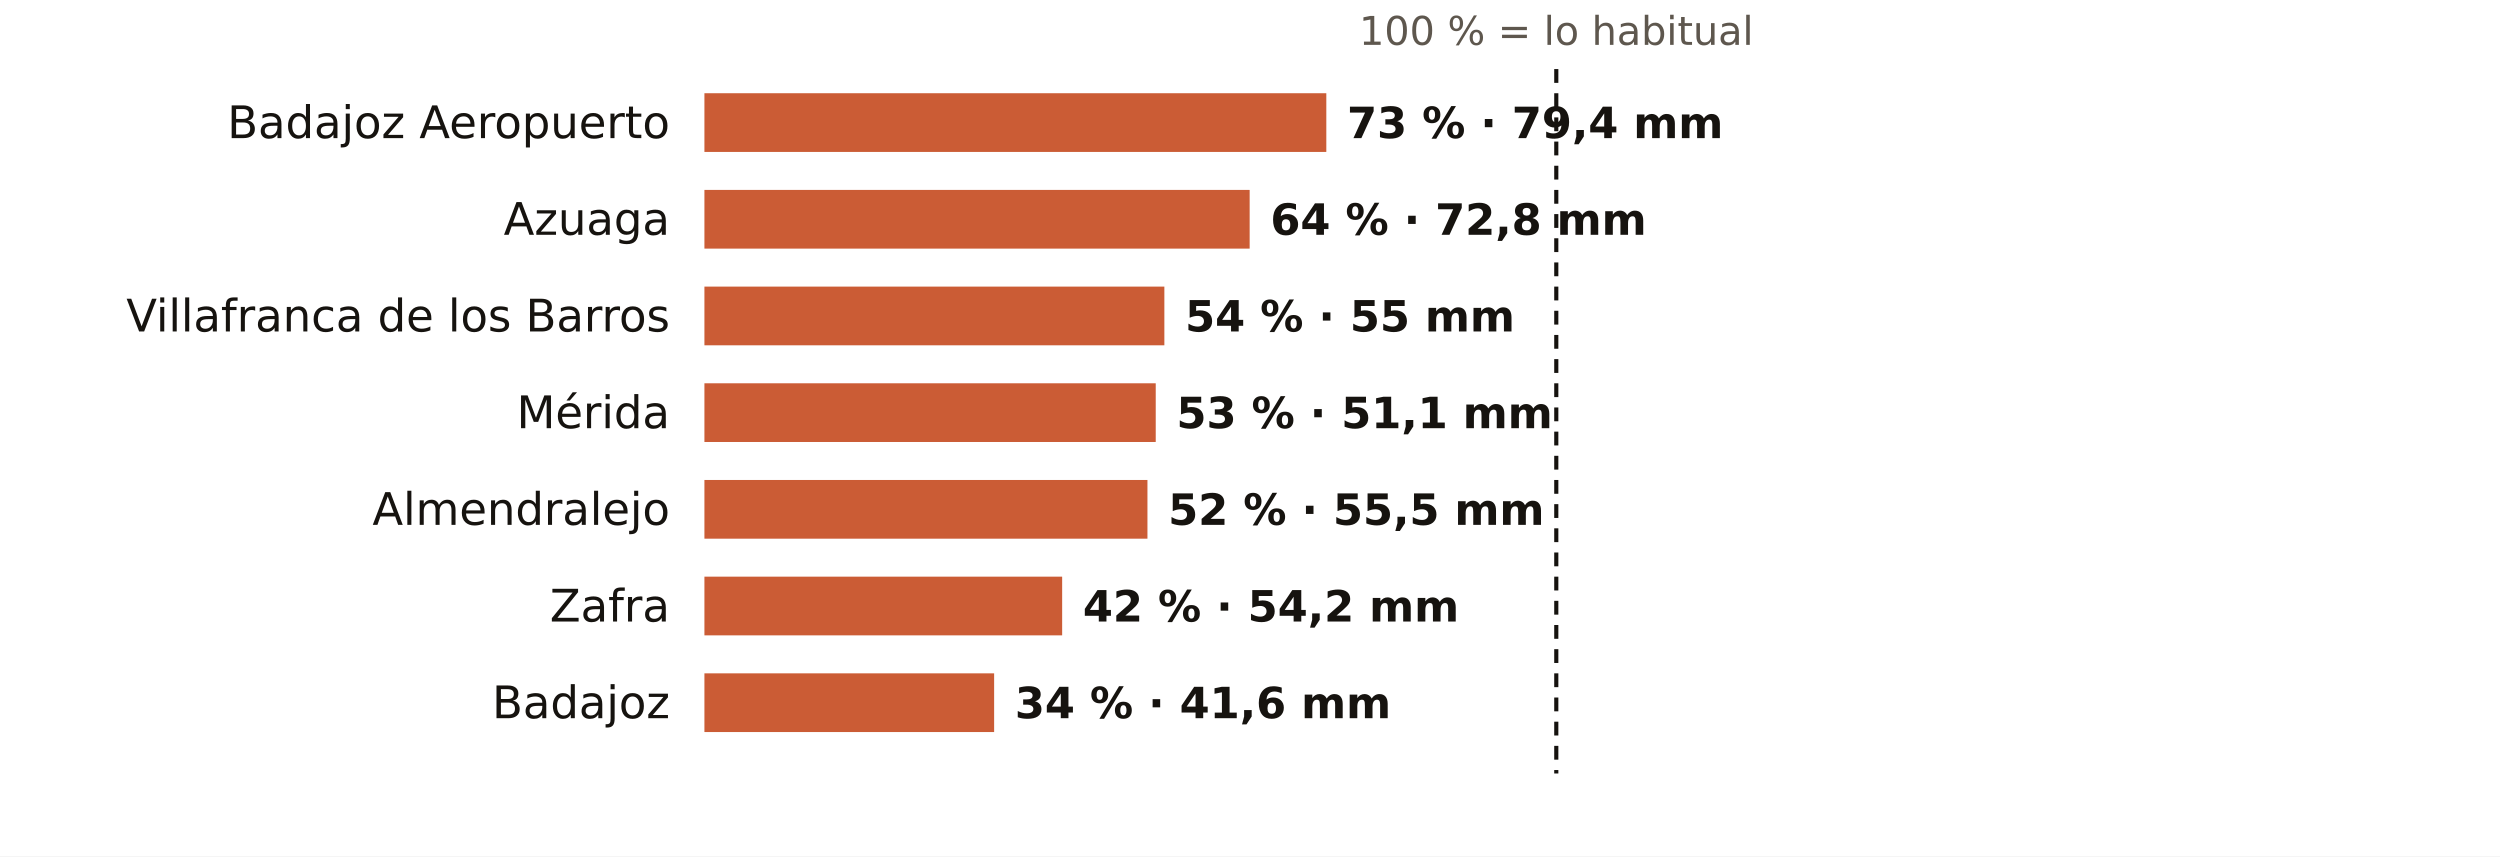
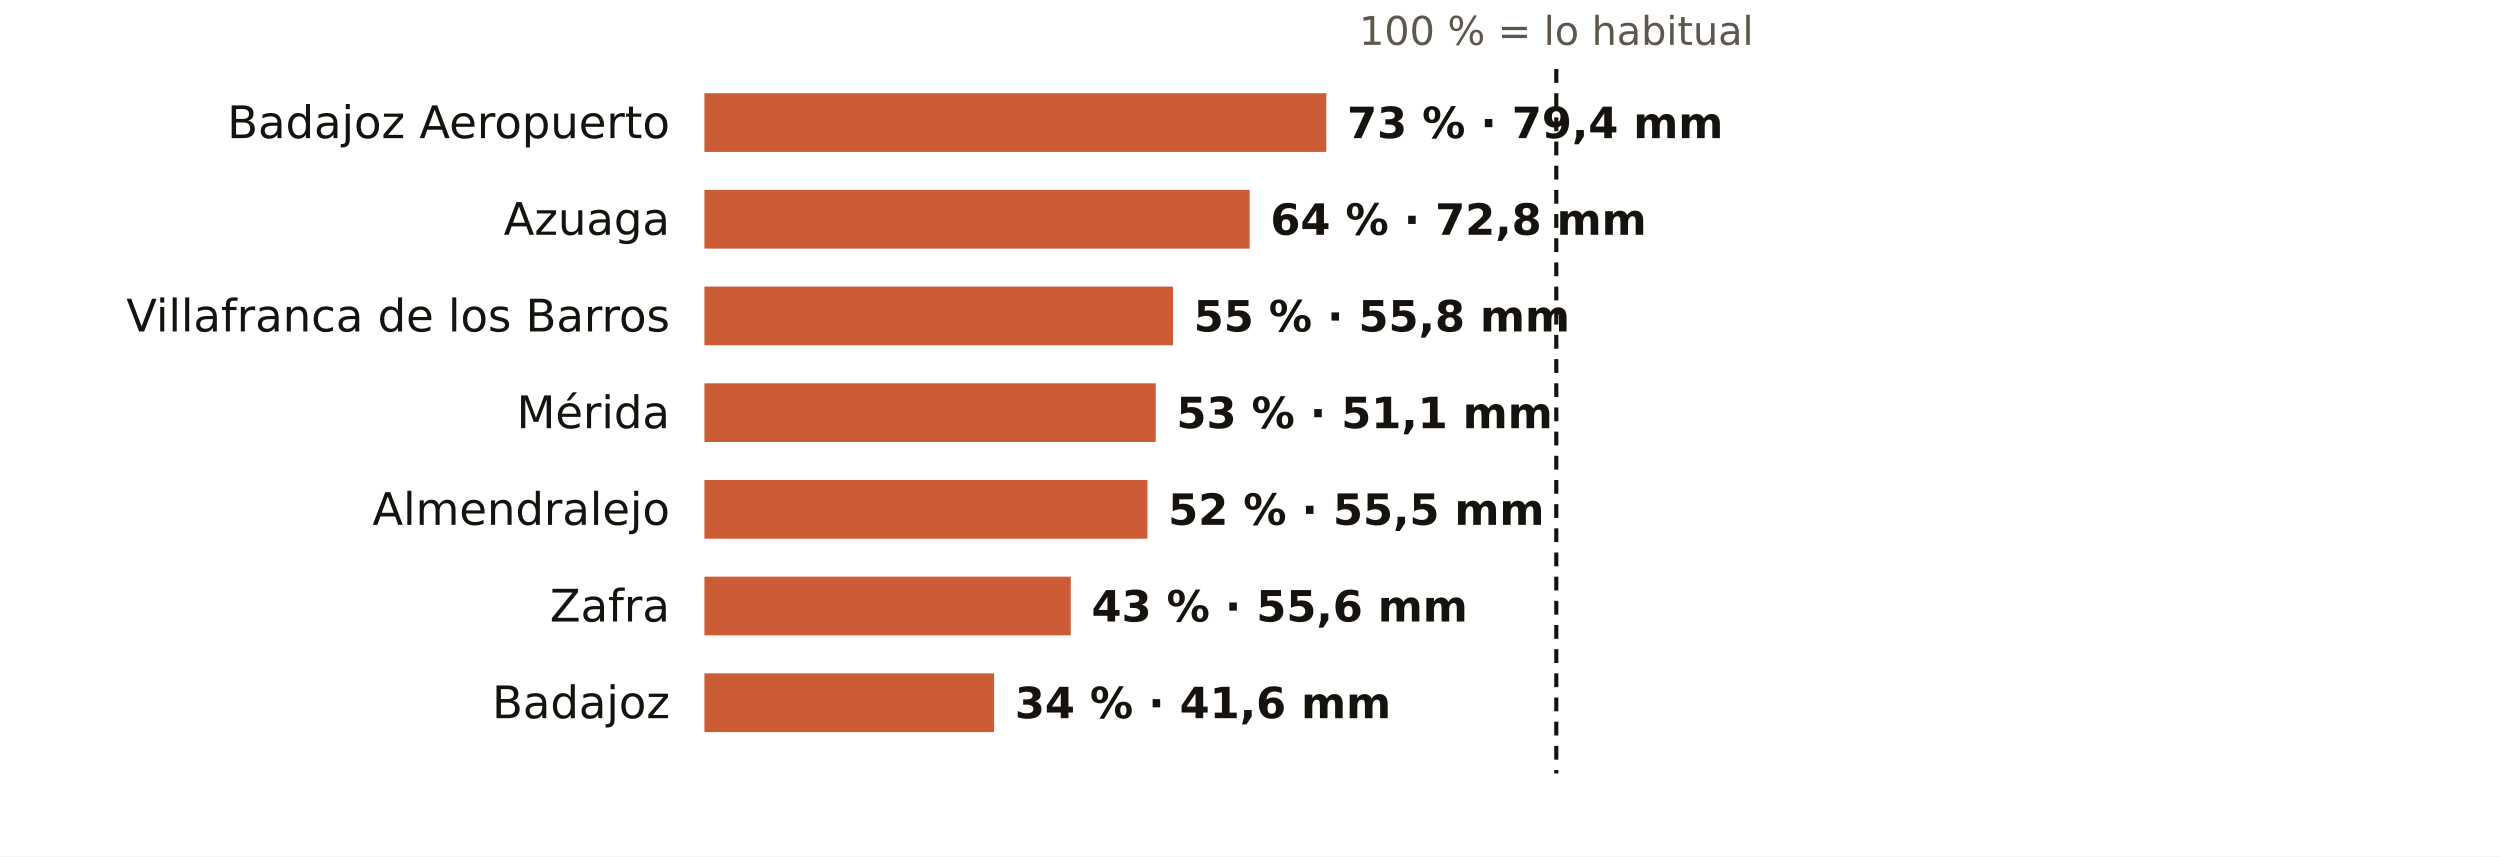
<svg xmlns="http://www.w3.org/2000/svg" viewBox="0 0 724 248" width="724" height="248" role="img" aria-label="El otoño en los pluviómetros de AEMET de Badajoz: % de lo habitual">
  <rect width="724" height="248" fill="#FFFFFF" />
  <text x="450.7" y="13.0" font-size="11.5" fill="#5E574E" text-anchor="middle" font-weight="400" font-family="Public Sans, DejaVu Sans, Arial, sans-serif">100 % = lo habitual</text>
  <text x="194.0" y="40.0" font-size="13" fill="#16130F" text-anchor="end" font-weight="500" font-family="Public Sans, DejaVu Sans, Arial, sans-serif">Badajoz Aeropuerto</text>
  <rect x="204" y="27" width="180.1" height="17" fill="#C4461A" opacity="0.88" />
  <text x="390.1" y="40.0" font-size="12.5" fill="#16130F" text-anchor="start" font-weight="600" font-family="Public Sans, DejaVu Sans, Arial, sans-serif">73 % · 79,4 mm</text>
  <text x="194.0" y="68.0" font-size="13" fill="#16130F" text-anchor="end" font-weight="500" font-family="Public Sans, DejaVu Sans, Arial, sans-serif">Azuaga</text>
  <rect x="204" y="55" width="157.9" height="17" fill="#C4461A" opacity="0.88" />
  <text x="367.9" y="68.0" font-size="12.5" fill="#16130F" text-anchor="start" font-weight="600" font-family="Public Sans, DejaVu Sans, Arial, sans-serif">64 % · 72,8 mm</text>
  <text x="194.0" y="96.0" font-size="13" fill="#16130F" text-anchor="end" font-weight="500" font-family="Public Sans, DejaVu Sans, Arial, sans-serif">Villafranca de los Barros</text>
-   <rect x="204" y="83" width="133.2" height="17" fill="#C4461A" opacity="0.88" />
-   <text x="343.2" y="96.0" font-size="12.5" fill="#16130F" text-anchor="start" font-weight="600" font-family="Public Sans, DejaVu Sans, Arial, sans-serif">54 % · 55 mm</text>
+   <rect x="204" y="83" width="135.7" height="17" fill="#C4461A" opacity="0.88" />
+   <text x="345.7" y="96.0" font-size="12.5" fill="#16130F" text-anchor="start" font-weight="600" font-family="Public Sans, DejaVu Sans, Arial, sans-serif">55 % · 55,8 mm</text>
  <text x="194.0" y="124.0" font-size="13" fill="#16130F" text-anchor="end" font-weight="500" font-family="Public Sans, DejaVu Sans, Arial, sans-serif">Mérida</text>
  <rect x="204" y="111" width="130.7" height="17" fill="#C4461A" opacity="0.88" />
  <text x="340.7" y="124.0" font-size="12.5" fill="#16130F" text-anchor="start" font-weight="600" font-family="Public Sans, DejaVu Sans, Arial, sans-serif">53 % · 51,1 mm</text>
  <text x="194.0" y="152.0" font-size="13" fill="#16130F" text-anchor="end" font-weight="500" font-family="Public Sans, DejaVu Sans, Arial, sans-serif">Almendralejo</text>
  <rect x="204" y="139" width="128.3" height="17" fill="#C4461A" opacity="0.88" />
  <text x="338.3" y="152.0" font-size="12.5" fill="#16130F" text-anchor="start" font-weight="600" font-family="Public Sans, DejaVu Sans, Arial, sans-serif">52 % · 55,5 mm</text>
  <text x="194.0" y="180.0" font-size="13" fill="#16130F" text-anchor="end" font-weight="500" font-family="Public Sans, DejaVu Sans, Arial, sans-serif">Zafra</text>
-   <rect x="204" y="167" width="103.6" height="17" fill="#C4461A" opacity="0.88" />
-   <text x="313.6" y="180.0" font-size="12.5" fill="#16130F" text-anchor="start" font-weight="600" font-family="Public Sans, DejaVu Sans, Arial, sans-serif">42 % · 54,2 mm</text>
+   <rect x="204" y="167" width="106.1" height="17" fill="#C4461A" opacity="0.88" />
+   <text x="316.1" y="180.0" font-size="12.5" fill="#16130F" text-anchor="start" font-weight="600" font-family="Public Sans, DejaVu Sans, Arial, sans-serif">43 % · 55,6 mm</text>
  <text x="194.0" y="208.0" font-size="13" fill="#16130F" text-anchor="end" font-weight="500" font-family="Public Sans, DejaVu Sans, Arial, sans-serif">Badajoz</text>
  <rect x="204" y="195" width="83.9" height="17" fill="#C4461A" opacity="0.88" />
  <text x="293.9" y="208.0" font-size="12.5" fill="#16130F" text-anchor="start" font-weight="600" font-family="Public Sans, DejaVu Sans, Arial, sans-serif">34 % · 41,6 mm</text>
  <line x1="450.7" x2="450.7" y1="20" y2="224" stroke="#16130F" stroke-width="1.2" stroke-dasharray="4 3" />
</svg>
